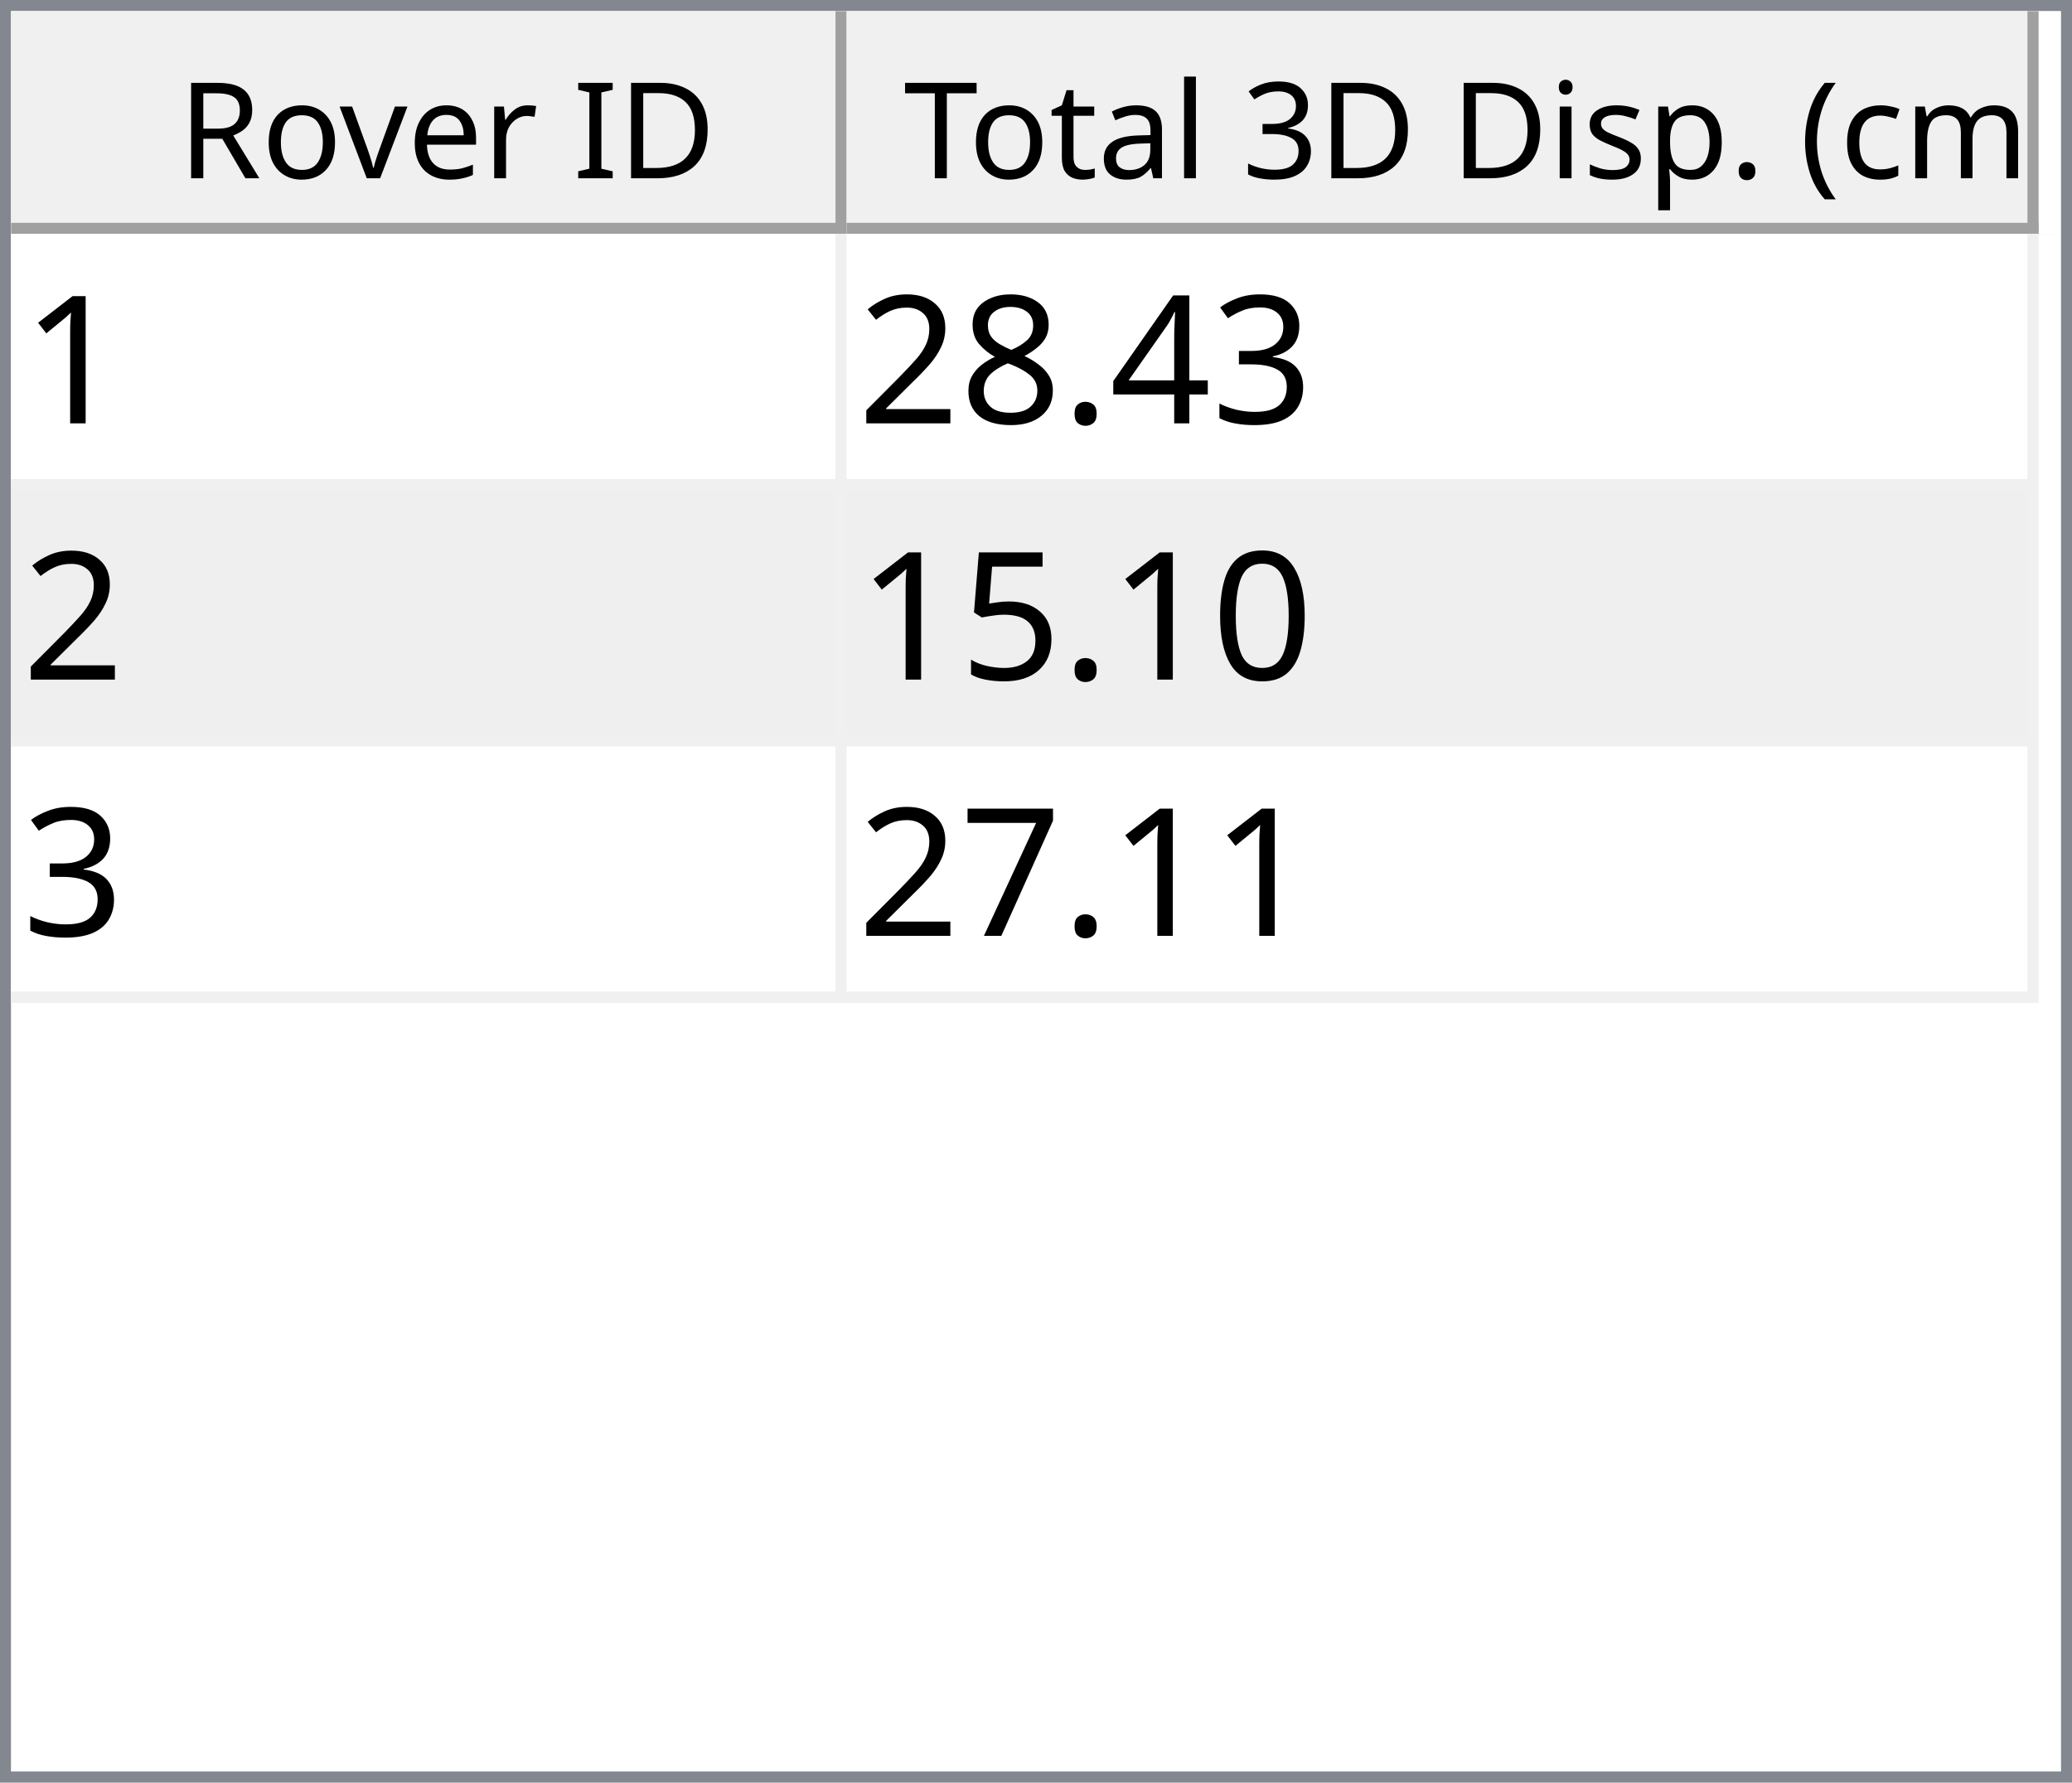
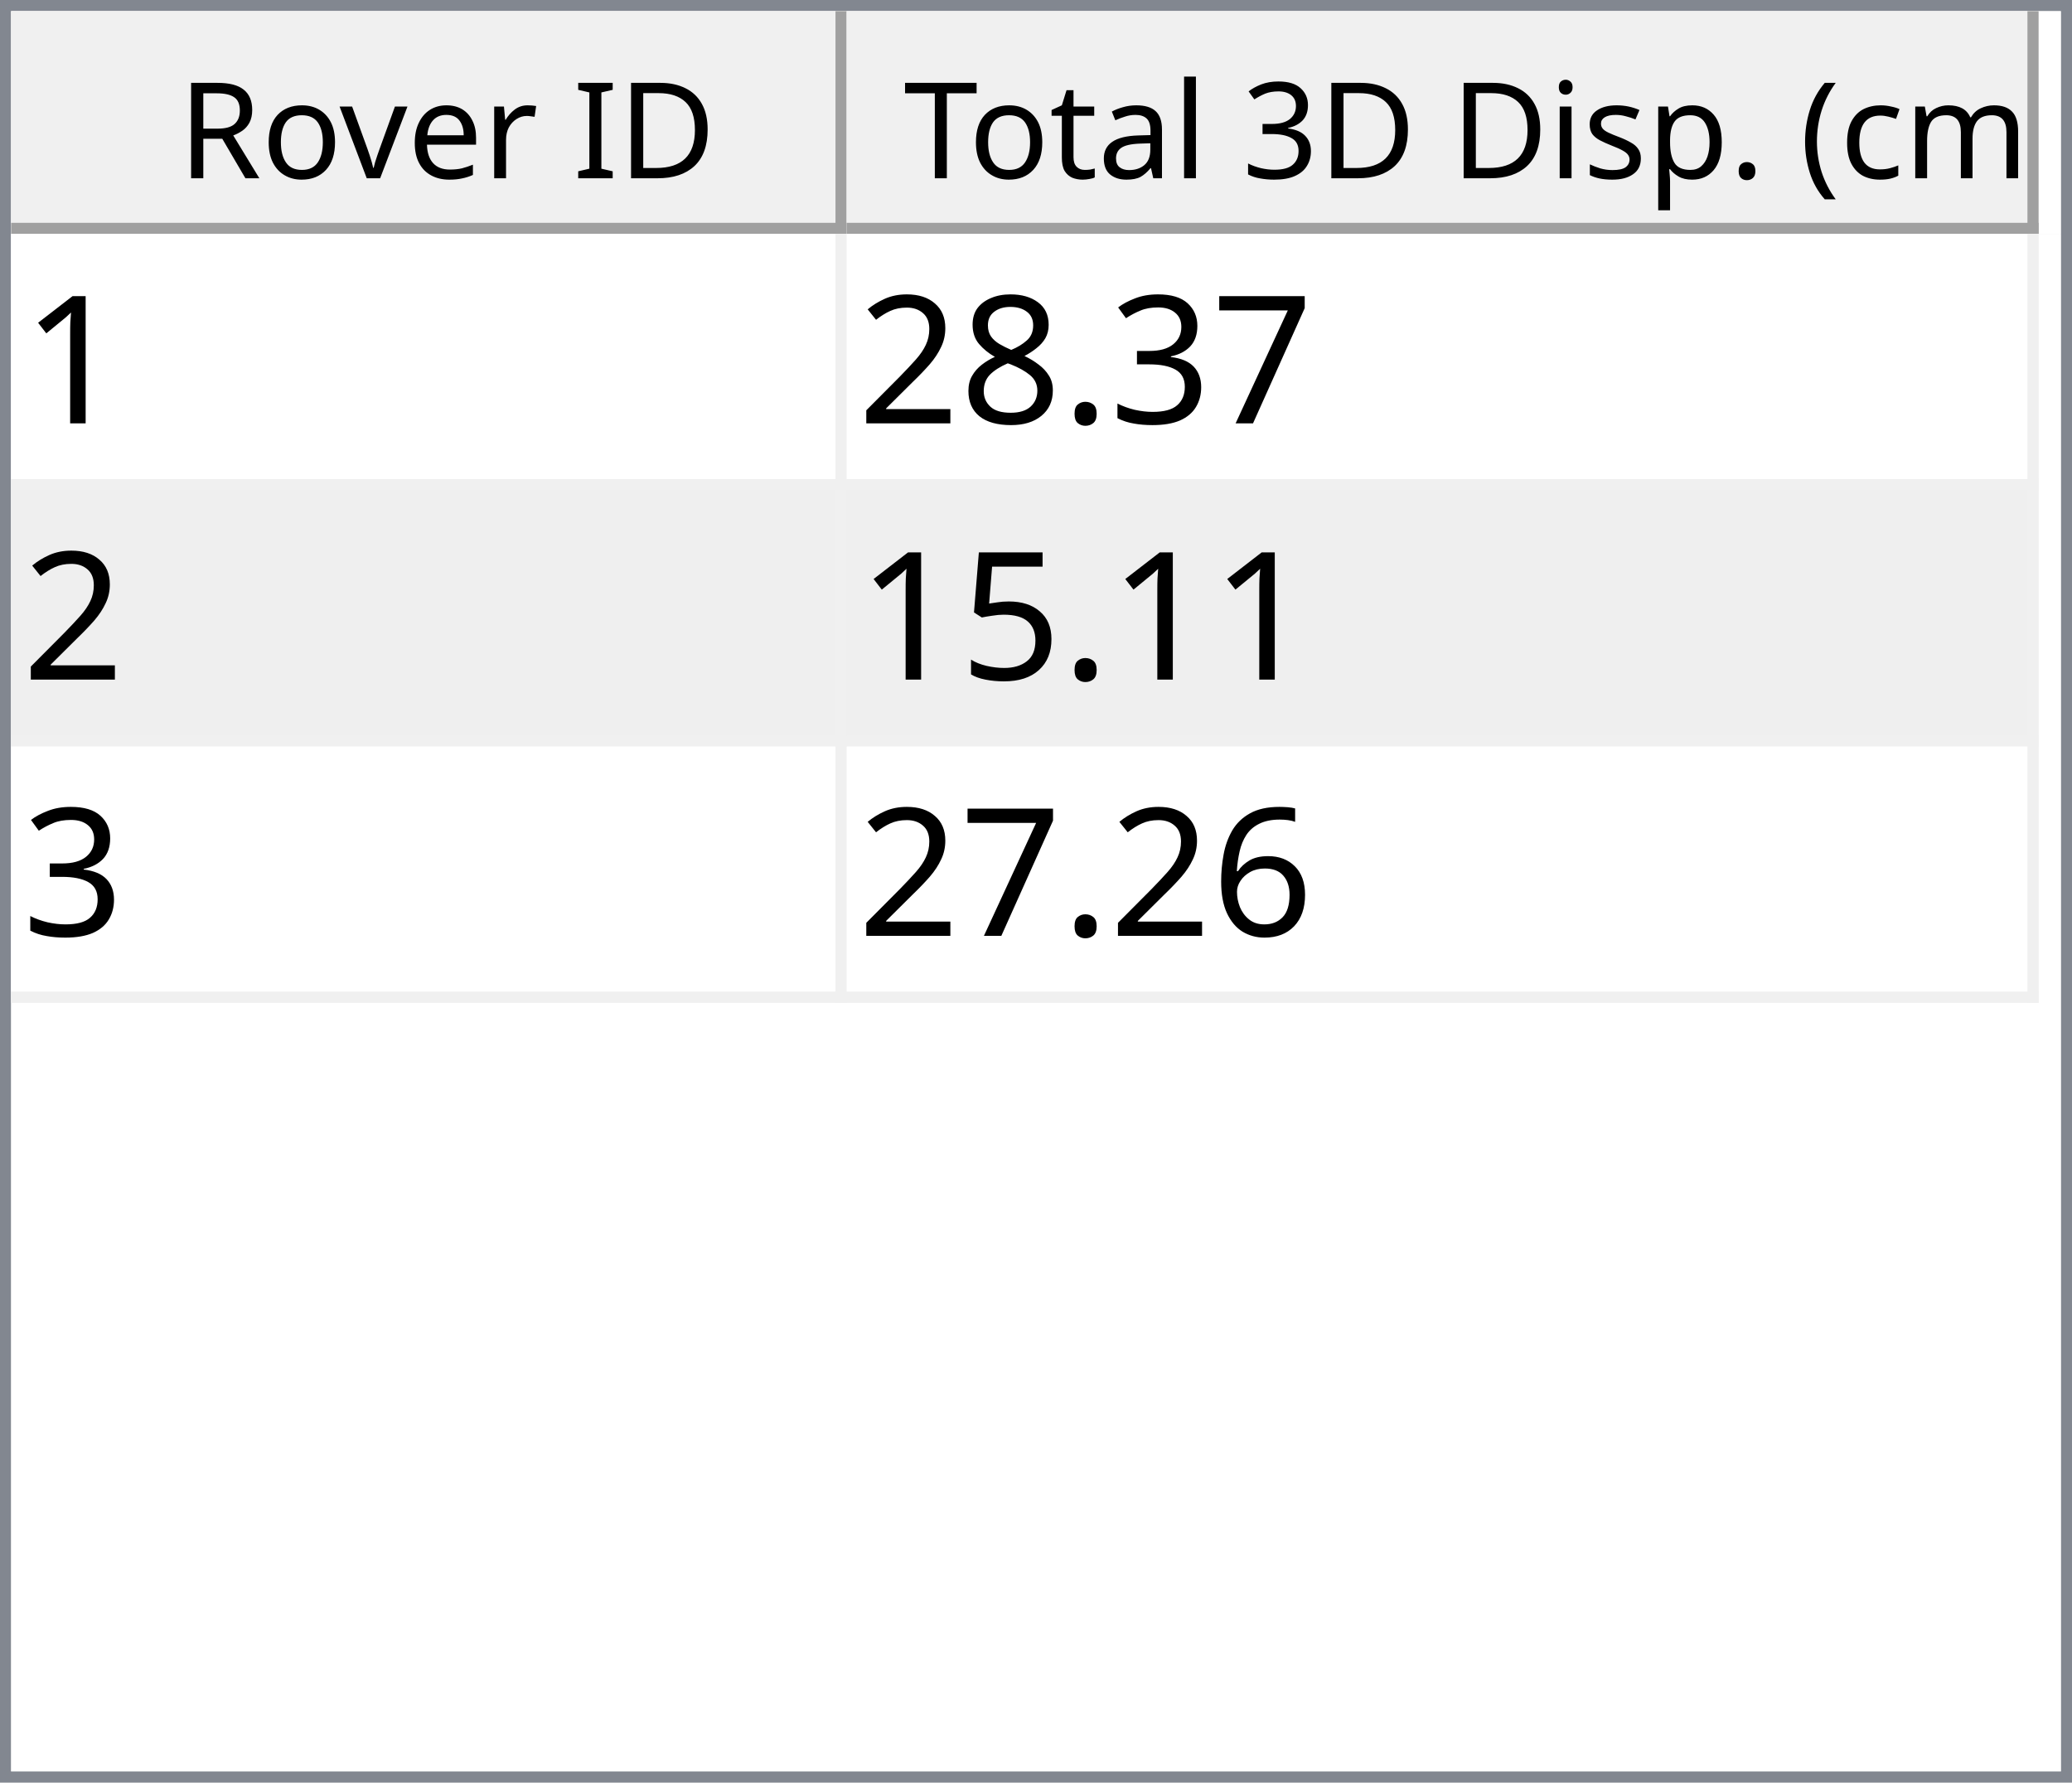
<svg xmlns="http://www.w3.org/2000/svg" style="fill-opacity:1; color-rendering:auto; color-interpolation:auto; text-rendering:auto; stroke:black; stroke-linecap:square; stroke-miterlimit:10; shape-rendering:auto; stroke-opacity:1; fill:black; stroke-dasharray:none; font-weight:normal; stroke-width:1; font-family:'Dialog'; font-style:normal; stroke-linejoin:miter; font-size:12px; stroke-dashoffset:0; image-rendering:auto;" width="186" height="160">
  <defs id="genericDefs" />
  <g>
    <defs id="defs1">
      <clipPath clipPathUnits="userSpaceOnUse" id="clipPath1">
        <path d="M0 0 L186 0 L186 160 L0 160 L0 0 Z" />
      </clipPath>
      <clipPath clipPathUnits="userSpaceOnUse" id="clipPath2">
        <path d="M0 0 L0 160 L186 160 L186 0 Z" />
      </clipPath>
      <clipPath clipPathUnits="userSpaceOnUse" id="clipPath3">
        <path d="M0 0 L0 20 L184 20 L184 0 Z" />
      </clipPath>
      <clipPath clipPathUnits="userSpaceOnUse" id="clipPath4">
        <path d="M0 0 L0 20 L75 20 L75 0 Z" />
      </clipPath>
      <clipPath clipPathUnits="userSpaceOnUse" id="clipPath5">
        <path d="M1 1 L1 19 L74 19 L74 1 Z" />
      </clipPath>
      <clipPath clipPathUnits="userSpaceOnUse" id="clipPath6">
        <path d="M0 0 L0 18 L73 18 L73 0 Z" />
      </clipPath>
      <clipPath clipPathUnits="userSpaceOnUse" id="clipPath7">
        <path d="M-0.5 -0.5 L-0.5 19.5 L74.5 19.5 L74.5 -0.5 Z" />
      </clipPath>
      <clipPath clipPathUnits="userSpaceOnUse" id="clipPath8">
        <path d="M0 0 L0 20 L107 20 L107 0 Z" />
      </clipPath>
      <clipPath clipPathUnits="userSpaceOnUse" id="clipPath9">
        <path d="M1 1 L1 19 L106 19 L106 1 Z" />
      </clipPath>
      <clipPath clipPathUnits="userSpaceOnUse" id="clipPath10">
        <path d="M0 0 L0 18 L105 18 L105 0 Z" />
      </clipPath>
      <clipPath clipPathUnits="userSpaceOnUse" id="clipPath11">
        <path d="M-0.5 -0.5 L-0.5 19.5 L106.5 19.5 L106.5 -0.5 Z" />
      </clipPath>
      <clipPath clipPathUnits="userSpaceOnUse" id="clipPath12">
        <path d="M0 0 L0 138 L184 138 L184 0 Z" />
      </clipPath>
      <clipPath clipPathUnits="userSpaceOnUse" id="clipPath13">
        <path d="M0 0 L0 69 L182 69 L182 0 Z" />
      </clipPath>
      <clipPath clipPathUnits="userSpaceOnUse" id="clipPath14">
        <path d="M-0.5 -0.5 L-0.5 68.5 L181.5 68.5 L181.5 -0.5 Z" />
      </clipPath>
      <clipPath clipPathUnits="userSpaceOnUse" id="clipPath15">
        <path d="M0 0 L0 22 L74 22 L74 0 Z" />
      </clipPath>
      <clipPath clipPathUnits="userSpaceOnUse" id="clipPath16">
        <path d="M0 0 L0 22 L106 22 L106 0 Z" />
      </clipPath>
      <font horiz-adv-x="64.551" id="font1">
        <font-face ascent="107.91" descent="25.098" units-per-em="100" style="font-style:normal; font-family:Segoe UI; font-weight:normal;" />
        <missing-glyph horiz-adv-x="64.551" d="M8.109 0 L8.109 68.266 L56.453 68.266 L56.453 0 L8.109 0 ZM15.328 7.234 L49.219 7.234 L49.219 61.031 L15.328 61.031 L15.328 7.234 Z" />
        <glyph unicode="D" horiz-adv-x="70.117" d="M9.188 0 L9.188 70.016 L28.516 70.016 Q65.531 70.016 65.531 35.891 Q65.531 19.672 55.25 9.836 Q44.969 0 27.734 0 L9.188 0 ZM17.391 62.594 L17.391 7.422 L27.828 7.422 Q41.609 7.422 49.273 14.797 Q56.938 22.172 56.938 35.688 Q56.938 62.594 28.328 62.594 L17.391 62.594 Z" />
        <glyph unicode="I" horiz-adv-x="26.611" d="M17.391 0 L9.188 0 L9.188 70.016 L17.391 70.016 L17.391 0 Z" />
        <glyph unicode=" " horiz-adv-x="27.393" d="" />
        <glyph unicode="r" horiz-adv-x="34.766" d="M34.188 41.891 Q32.078 43.5 28.125 43.5 Q23 43.5 19.555 38.672 Q16.109 33.844 16.109 25.484 L16.109 0 L8.109 0 L8.109 50 L16.109 50 L16.109 39.703 L16.312 39.703 Q18.016 44.969 21.531 47.922 Q25.047 50.875 29.391 50.875 Q32.516 50.875 34.188 50.203 L34.188 41.891 Z" />
        <glyph unicode="e" horiz-adv-x="52.295" d="M48.297 23 L12.984 23 Q13.188 14.656 17.484 10.109 Q21.781 5.562 29.297 5.562 Q37.75 5.562 44.828 11.141 L44.828 3.609 Q38.234 -1.172 27.391 -1.172 Q16.797 -1.172 10.742 5.641 Q4.688 12.453 4.688 24.812 Q4.688 36.469 11.305 43.82 Q17.922 51.172 27.734 51.172 Q37.547 51.172 42.922 44.828 Q48.297 38.484 48.297 27.203 L48.297 23 ZM40.094 29.781 Q40.047 36.719 36.75 40.578 Q33.453 44.438 27.594 44.438 Q21.922 44.438 17.969 40.383 Q14.016 36.328 13.094 29.781 L40.094 29.781 Z" />
        <glyph unicode="v" horiz-adv-x="47.9" d="M47.406 50 L27.484 0 L19.625 0 L0.688 50 L9.469 50 L22.172 13.672 Q23.578 9.672 23.922 6.688 L24.125 6.688 Q24.609 10.453 25.688 13.484 L38.969 50 L47.406 50 Z" />
        <glyph unicode="o" horiz-adv-x="58.594" d="M29 -1.172 Q17.922 -1.172 11.305 5.836 Q4.688 12.844 4.688 24.422 Q4.688 37.016 11.57 44.094 Q18.453 51.172 30.172 51.172 Q41.359 51.172 47.633 44.289 Q53.906 37.406 53.906 25.203 Q53.906 13.234 47.141 6.031 Q40.375 -1.172 29 -1.172 ZM29.594 44.438 Q21.875 44.438 17.383 39.188 Q12.891 33.938 12.891 24.703 Q12.891 15.828 17.43 10.695 Q21.969 5.562 29.594 5.562 Q37.359 5.562 41.531 10.594 Q45.703 15.625 45.703 24.906 Q45.703 34.281 41.531 39.359 Q37.359 44.438 29.594 44.438 Z" />
        <glyph unicode="R" horiz-adv-x="59.814" d="M59.375 0 L49.609 0 L37.891 19.625 Q36.281 22.359 34.766 24.289 Q33.25 26.219 31.664 27.438 Q30.078 28.656 28.25 29.219 Q26.422 29.781 24.125 29.781 L17.391 29.781 L17.391 0 L9.188 0 L9.188 70.016 L30.078 70.016 Q34.672 70.016 38.555 68.867 Q42.438 67.719 45.289 65.375 Q48.141 63.031 49.758 59.547 Q51.375 56.062 51.375 51.375 Q51.375 47.703 50.273 44.656 Q49.172 41.609 47.148 39.211 Q45.125 36.812 42.266 35.133 Q39.406 33.453 35.844 32.516 L35.844 32.328 Q37.594 31.547 38.891 30.547 Q40.188 29.547 41.359 28.18 Q42.531 26.812 43.68 25.078 Q44.828 23.344 46.234 21.047 L59.375 0 ZM17.391 62.594 L17.391 37.203 L28.516 37.203 Q31.594 37.203 34.203 38.133 Q36.812 39.062 38.719 40.797 Q40.625 42.531 41.703 45.047 Q42.781 47.562 42.781 50.688 Q42.781 56.297 39.141 59.445 Q35.5 62.594 28.609 62.594 L17.391 62.594 Z" />
        <glyph unicode=")" horiz-adv-x="30.176" d="M8.297 -15.922 L1.172 -15.922 Q16.406 2.344 16.406 26.812 Q16.406 51.469 1.078 70.016 L8.297 70.016 Q23.531 52.156 23.531 26.703 Q23.531 1.375 8.297 -15.922 Z" />
        <glyph unicode="m" horiz-adv-x="86.133" d="M79.109 0 L71.094 0 L71.094 28.719 Q71.094 37.016 68.531 40.727 Q65.969 44.438 59.906 44.438 Q54.781 44.438 51.195 39.75 Q47.609 35.062 47.609 28.516 L47.609 0 L39.594 0 L39.594 29.688 Q39.594 44.438 28.219 44.438 Q22.953 44.438 19.531 40.016 Q16.109 35.594 16.109 28.516 L16.109 0 L8.109 0 L8.109 50 L16.109 50 L16.109 42.094 L16.312 42.094 Q21.625 51.172 31.844 51.172 Q36.969 51.172 40.773 48.312 Q44.578 45.453 46 40.828 Q51.562 51.172 62.594 51.172 Q79.109 51.172 79.109 30.812 L79.109 0 Z" />
        <glyph unicode="c" horiz-adv-x="46.191" d="M42.188 2.297 Q36.422 -1.172 28.516 -1.172 Q17.828 -1.172 11.258 5.789 Q4.688 12.75 4.688 23.828 Q4.688 36.188 11.766 43.68 Q18.844 51.172 30.672 51.172 Q37.25 51.172 42.281 48.734 L42.281 40.531 Q36.719 44.438 30.375 44.438 Q22.703 44.438 17.797 38.945 Q12.891 33.453 12.891 24.516 Q12.891 15.719 17.508 10.641 Q22.125 5.562 29.891 5.562 Q36.422 5.562 42.188 9.906 L42.188 2.297 Z" />
        <glyph unicode="(" horiz-adv-x="30.176" d="M29.109 -15.922 L21.969 -15.922 Q6.844 1.375 6.844 26.703 Q6.844 52.156 21.969 70.016 L29.203 70.016 Q13.875 51.469 13.875 26.812 Q13.875 2.344 29.109 -15.922 Z" />
        <glyph unicode="." horiz-adv-x="21.68" d="M10.891 -1.078 Q8.641 -1.078 7.055 0.539 Q5.469 2.156 5.469 4.391 Q5.469 6.641 7.055 8.273 Q8.641 9.906 10.891 9.906 Q13.188 9.906 14.797 8.273 Q16.406 6.641 16.406 4.391 Q16.406 2.156 14.797 0.539 Q13.188 -1.078 10.891 -1.078 Z" />
        <glyph unicode="p" horiz-adv-x="58.789" d="M16.312 7.234 L16.109 7.234 L16.109 -23 L8.109 -23 L8.109 50 L16.109 50 L16.109 41.219 L16.312 41.219 Q22.219 51.172 33.594 51.172 Q43.266 51.172 48.688 44.461 Q54.109 37.75 54.109 26.469 Q54.109 13.922 48 6.375 Q41.891 -1.172 31.297 -1.172 Q21.578 -1.172 16.312 7.234 ZM16.109 27.391 L16.109 20.406 Q16.109 14.203 20.141 9.883 Q24.172 5.562 30.375 5.562 Q37.641 5.562 41.773 11.133 Q45.906 16.703 45.906 26.609 Q45.906 34.969 42.047 39.703 Q38.188 44.438 31.594 44.438 Q24.609 44.438 20.359 39.578 Q16.109 34.719 16.109 27.391 Z" />
        <glyph unicode="s" horiz-adv-x="42.432" d="M5.078 1.812 L5.078 10.406 Q11.625 5.562 19.484 5.562 Q30.031 5.562 30.031 12.594 Q30.031 14.594 29.125 15.992 Q28.219 17.391 26.68 18.461 Q25.141 19.531 23.07 20.383 Q21 21.234 18.609 22.172 Q15.281 23.484 12.766 24.828 Q10.25 26.172 8.57 27.859 Q6.891 29.547 6.031 31.695 Q5.172 33.844 5.172 36.719 Q5.172 40.234 6.789 42.945 Q8.406 45.656 11.086 47.484 Q13.766 49.312 17.211 50.242 Q20.656 51.172 24.312 51.172 Q30.812 51.172 35.938 48.922 L35.938 40.828 Q30.422 44.438 23.25 44.438 Q21 44.438 19.195 43.922 Q17.391 43.406 16.094 42.477 Q14.797 41.547 14.086 40.258 Q13.375 38.969 13.375 37.406 Q13.375 35.453 14.086 34.133 Q14.797 32.812 16.164 31.789 Q17.531 30.766 19.484 29.938 Q21.438 29.109 23.922 28.125 Q27.25 26.859 29.883 25.516 Q32.516 24.172 34.375 22.484 Q36.234 20.797 37.234 18.602 Q38.234 16.406 38.234 13.375 Q38.234 9.672 36.602 6.938 Q34.969 4.203 32.234 2.398 Q29.5 0.594 25.93 -0.289 Q22.359 -1.172 18.453 -1.172 Q10.75 -1.172 5.078 1.812 Z" />
        <glyph unicode="i" horiz-adv-x="24.219" d="M12.203 62.703 Q10.062 62.703 8.547 64.164 Q7.031 65.625 7.031 67.875 Q7.031 70.125 8.547 71.609 Q10.062 73.094 12.203 73.094 Q14.406 73.094 15.945 71.609 Q17.484 70.125 17.484 67.875 Q17.484 65.719 15.945 64.211 Q14.406 62.703 12.203 62.703 ZM16.109 0 L8.109 0 L8.109 50 L16.109 50 L16.109 0 Z" />
        <glyph unicode="3" horiz-adv-x="53.906" d="M46.531 19.828 Q46.531 15.094 44.75 11.211 Q42.969 7.328 39.719 4.57 Q36.469 1.812 31.93 0.297 Q27.391 -1.219 21.922 -1.219 Q11.922 -1.219 6 2.594 L6 11.188 Q13.094 5.609 22.219 5.609 Q25.875 5.609 28.828 6.539 Q31.781 7.469 33.906 9.227 Q36.031 10.984 37.18 13.477 Q38.328 15.969 38.328 19.094 Q38.328 32.812 18.797 32.812 L12.984 32.812 L12.984 39.594 L18.5 39.594 Q35.797 39.594 35.797 52.484 Q35.797 64.406 22.609 64.406 Q15.188 64.406 8.688 59.422 L8.688 67.188 Q15.375 71.188 24.609 71.188 Q29 71.188 32.57 69.969 Q36.141 68.75 38.68 66.555 Q41.219 64.359 42.609 61.281 Q44 58.203 44 54.5 Q44 40.672 30.031 36.719 L30.031 36.531 Q33.594 36.141 36.625 34.797 Q39.656 33.453 41.852 31.305 Q44.047 29.156 45.289 26.25 Q46.531 23.344 46.531 19.828 Z" />
        <glyph unicode="l" horiz-adv-x="24.219" d="M16.109 0 L8.109 0 L8.109 74.031 L16.109 74.031 L16.109 0 Z" />
        <glyph unicode="a" horiz-adv-x="50.879" d="M43.891 0 L35.891 0 L35.891 7.812 L35.688 7.812 Q30.469 -1.172 20.312 -1.172 Q12.844 -1.172 8.617 2.781 Q4.391 6.734 4.391 13.281 Q4.391 27.297 20.906 29.594 L35.891 31.688 Q35.891 44.438 25.594 44.438 Q16.547 44.438 9.281 38.281 L9.281 46.484 Q16.656 51.172 26.266 51.172 Q43.891 51.172 43.891 32.516 L43.891 0 ZM35.891 25.297 L23.828 23.641 Q18.266 22.859 15.43 20.875 Q12.594 18.891 12.594 13.875 Q12.594 10.203 15.211 7.883 Q17.828 5.562 22.172 5.562 Q28.125 5.562 32.008 9.742 Q35.891 13.922 35.891 20.312 L35.891 25.297 Z" />
        <glyph unicode="t" horiz-adv-x="33.887" d="M31.297 0.484 Q28.469 -1.078 23.828 -1.078 Q10.688 -1.078 10.688 13.578 L10.688 43.172 L2.094 43.172 L2.094 50 L10.688 50 L10.688 62.203 L18.703 64.797 L18.703 50 L31.297 50 L31.297 43.172 L18.703 43.172 L18.703 14.984 Q18.703 9.969 20.414 7.82 Q22.125 5.672 26.078 5.672 Q29.109 5.672 31.297 7.328 L31.297 0.484 Z" />
        <glyph unicode="T" horiz-adv-x="52.393" d="M50.594 62.594 L30.375 62.594 L30.375 0 L22.172 0 L22.172 62.594 L2 62.594 L2 70.016 L50.594 70.016 L50.594 62.594 Z" />
      </font>
      <font horiz-adv-x="75.0" id="font2">
        <font-face ascent="100.537" descent="21.973" units-per-em="100" style="font-style:normal; font-family:sans-serif; font-weight:normal;" />
        <missing-glyph horiz-adv-x="75.0" d="M12.5 0 L12.5 62.5 L62.5 62.5 L62.5 0 L12.5 0 ZM14.062 1.562 L60.938 1.562 L60.938 60.938 L14.062 60.938 L14.062 1.562 Z" />
        <glyph unicode="1" horiz-adv-x="55.615" d="M37.25 0 L28.469 0 L28.469 56 Q25.297 52.984 20.141 49.953 Q14.984 46.922 10.891 45.406 L10.891 53.906 Q18.266 57.375 23.781 62.305 Q29.297 67.234 31.594 71.875 L37.25 71.875 L37.25 0 Z" />
+         <glyph unicode="7" horiz-adv-x="55.615" d="M4.734 62.203 L4.734 70.656 L51.078 70.656 L51.078 63.812 Q44.234 56.547 37.523 44.484 Q30.812 32.422 27.156 19.672 Q24.516 10.688 23.781 0 L14.75 0 Q14.891 8.453 18.062 20.414 Q21.234 32.375 27.172 43.484 Q33.109 54.594 39.797 62.203 L4.734 62.203 Z" />
        <glyph unicode="3" horiz-adv-x="55.615" d="M4.203 18.891 L12.984 20.062 Q14.5 12.594 18.141 9.297 Q21.781 6 27 6 Q33.203 6 37.477 10.297 Q41.75 14.594 41.75 20.953 Q41.75 27 37.797 30.93 Q33.844 34.859 27.734 34.859 Q25.25 34.859 21.531 33.891 L22.516 41.609 Q23.391 41.5 23.922 41.5 Q29.547 41.5 34.039 44.43 Q38.531 47.359 38.531 53.469 Q38.531 58.297 35.258 61.477 Q31.984 64.656 26.812 64.656 Q21.688 64.656 18.266 61.43 Q14.844 58.203 13.875 51.766 L5.078 53.328 Q6.688 62.156 12.398 67.016 Q18.109 71.875 26.609 71.875 Q32.469 71.875 37.398 69.359 Q42.328 66.844 44.945 62.5 Q47.562 58.156 47.562 53.266 Q47.562 48.641 45.07 44.828 Q42.578 41.016 37.703 38.766 Q44.047 37.312 47.562 32.695 Q51.078 28.078 51.078 21.141 Q51.078 11.766 44.242 5.25 Q37.406 -1.266 26.953 -1.266 Q17.531 -1.266 11.305 4.352 Q5.078 9.969 4.203 18.891 Z" />
-         <glyph unicode="4" horiz-adv-x="55.615" d="M32.328 0 L32.328 17.141 L1.266 17.141 L1.266 25.203 L33.938 71.578 L41.109 71.578 L41.109 25.203 L50.781 25.203 L50.781 17.141 L41.109 17.141 L41.109 0 L32.328 0 ZM32.328 25.203 L32.328 57.469 L9.906 25.203 L32.328 25.203 Z" />
        <glyph unicode="." horiz-adv-x="27.783" d="M9.078 0 L9.078 10.016 L19.094 10.016 L19.094 0 L9.078 0 Z" />
        <glyph unicode="8" horiz-adv-x="55.615" d="M17.672 38.812 Q12.203 40.828 9.57 44.539 Q6.938 48.25 6.938 53.422 Q6.938 61.234 12.555 66.555 Q18.172 71.875 27.484 71.875 Q36.859 71.875 42.578 66.43 Q48.297 60.984 48.297 53.172 Q48.297 48.188 45.68 44.508 Q43.062 40.828 37.75 38.812 Q44.344 36.672 47.781 31.883 Q51.219 27.094 51.219 20.453 Q51.219 11.281 44.727 5.031 Q38.234 -1.219 27.641 -1.219 Q17.047 -1.219 10.547 5.055 Q4.047 11.328 4.047 20.703 Q4.047 27.688 7.594 32.398 Q11.141 37.109 17.672 38.812 ZM15.922 53.719 Q15.922 48.641 19.195 45.414 Q22.469 42.188 27.688 42.188 Q32.766 42.188 36.016 45.383 Q39.266 48.578 39.266 53.219 Q39.266 58.062 35.914 61.359 Q32.562 64.656 27.594 64.656 Q22.562 64.656 19.242 61.43 Q15.922 58.203 15.922 53.719 ZM13.094 20.656 Q13.094 16.891 14.875 13.375 Q16.656 9.859 20.172 7.93 Q23.688 6 27.734 6 Q34.031 6 38.133 10.055 Q42.234 14.109 42.234 20.359 Q42.234 26.703 38.016 30.859 Q33.797 35.016 27.438 35.016 Q21.234 35.016 17.164 30.914 Q13.094 26.812 13.094 20.656 Z" />
        <glyph unicode="2" horiz-adv-x="55.615" d="M50.344 8.453 L50.344 0 L3.031 0 Q2.938 3.172 4.047 6.109 Q5.859 10.938 9.836 15.625 Q13.812 20.312 21.344 26.469 Q33.016 36.031 37.117 41.625 Q41.219 47.219 41.219 52.203 Q41.219 57.422 37.477 61.008 Q33.734 64.594 27.734 64.594 Q21.391 64.594 17.578 60.789 Q13.766 56.984 13.719 50.25 L4.688 51.172 Q5.609 61.281 11.664 66.578 Q17.719 71.875 27.938 71.875 Q38.234 71.875 44.242 66.164 Q50.25 60.453 50.25 52 Q50.25 47.703 48.492 43.555 Q46.734 39.406 42.656 34.812 Q38.578 30.219 29.109 22.219 Q21.188 15.578 18.945 13.211 Q16.703 10.844 15.234 8.453 L50.344 8.453 Z" />
-         <glyph unicode="0" horiz-adv-x="55.615" d="M4.156 35.297 Q4.156 48 6.766 55.742 Q9.375 63.484 14.523 67.68 Q19.672 71.875 27.484 71.875 Q33.25 71.875 37.594 69.555 Q41.938 67.234 44.773 62.867 Q47.609 58.5 49.219 52.227 Q50.828 45.953 50.828 35.297 Q50.828 22.703 48.242 14.969 Q45.656 7.234 40.508 3.008 Q35.359 -1.219 27.484 -1.219 Q17.141 -1.219 11.234 6.203 Q4.156 15.141 4.156 35.297 ZM13.188 35.297 Q13.188 17.672 17.312 11.836 Q21.438 6 27.484 6 Q33.547 6 37.672 11.859 Q41.797 17.719 41.797 35.297 Q41.797 52.984 37.672 58.789 Q33.547 64.594 27.391 64.594 Q21.344 64.594 17.719 59.469 Q13.188 52.938 13.188 35.297 Z" />
        <glyph unicode="5" horiz-adv-x="55.615" d="M4.156 18.75 L13.375 19.531 Q14.406 12.797 18.141 9.398 Q21.875 6 27.156 6 Q33.5 6 37.891 10.789 Q42.281 15.578 42.281 23.484 Q42.281 31 38.062 35.352 Q33.844 39.703 27 39.703 Q22.75 39.703 19.336 37.773 Q15.922 35.844 13.969 32.766 L5.719 33.844 L12.641 70.609 L48.25 70.609 L48.25 62.203 L19.672 62.203 L15.828 42.969 Q22.266 47.469 29.344 47.469 Q38.719 47.469 45.164 40.969 Q51.609 34.469 51.609 24.266 Q51.609 14.547 45.953 7.469 Q39.062 -1.219 27.156 -1.219 Q17.391 -1.219 11.211 4.25 Q5.031 9.719 4.156 18.75 Z" />
-         <glyph unicode="7" horiz-adv-x="55.615" d="M4.734 62.203 L4.734 70.656 L51.078 70.656 L51.078 63.812 Q44.234 56.547 37.523 44.484 Q30.812 32.422 27.156 19.672 Q24.516 10.688 23.781 0 L14.75 0 Q14.891 8.453 18.062 20.414 Q21.234 32.375 27.172 43.484 Q33.109 54.594 39.797 62.203 L4.734 62.203 Z" />
+         <glyph unicode="6" horiz-adv-x="55.615" d="M49.75 54.047 L41.016 53.375 Q39.844 58.547 37.703 60.891 Q34.125 64.656 28.906 64.656 Q24.703 64.656 21.531 62.312 Q17.391 59.281 14.992 53.469 Q12.594 47.656 12.5 36.922 Q15.672 41.75 20.266 44.094 Q24.859 46.438 29.891 46.438 Q38.672 46.438 44.852 39.969 Q51.031 33.5 51.031 23.25 Q51.031 16.5 48.125 10.719 Q45.219 4.938 40.141 1.859 Q35.062 -1.219 28.609 -1.219 Q17.625 -1.219 10.695 6.859 Q3.766 14.938 3.766 33.5 Q3.766 54.25 11.422 63.672 Q18.109 71.875 29.438 71.875 Q37.891 71.875 43.289 67.141 Q48.688 62.406 49.75 54.047 ZM13.875 23.188 Q13.875 18.656 15.797 14.508 Q17.719 10.359 21.188 8.18 Q24.656 6 28.469 6 Q34.031 6 38.039 10.492 Q42.047 14.984 42.047 22.703 Q42.047 30.125 38.086 34.398 Q34.125 38.672 28.125 38.672 Q22.172 38.672 18.023 34.398 Q13.875 30.125 13.875 23.188 Z" />
      </font>
    </defs>
    <g style="fill:white; stroke:white;">
      <rect x="0" y="0" width="186" style="clip-path:url(#clipPath1); stroke:none;" height="160" />
    </g>
    <g style="fill:white; text-rendering:optimizeSpeed; color-rendering:optimizeSpeed; image-rendering:optimizeSpeed; shape-rendering:crispEdges; stroke:white; color-interpolation:sRGB;">
      <rect x="0" width="186" height="160" y="0" style="stroke:none;" />
      <path style="stroke:none;" d="M0 160 L186 160 L186 0 L0 0 Z" />
    </g>
    <g style="fill:rgb(240,240,240); font-family:'Segoe UI'; stroke:rgb(240,240,240);">
      <rect x="0" y="0" width="186" style="clip-path:url(#clipPath2); stroke:none;" height="160" />
    </g>
    <g style="fill:rgb(130,135,144); font-family:'Segoe UI'; stroke:rgb(130,135,144);">
      <path d="M0 0 L186 0 L186 160 L0 160 L0 0 ZM1 1 L185 1 L185 159 L1 159 L1 1 Z" style="fill-rule:evenodd; clip-path:url(#clipPath2); stroke:none;" />
    </g>
    <g style="fill:white; font-family:'Segoe UI'; stroke:white;" transform="translate(1,1)">
      <rect x="0" y="0" width="184" style="clip-path:url(#clipPath3); stroke:none;" height="20" />
    </g>
    <g style="fill:rgb(240,240,240); font-family:'Segoe UI'; stroke:rgb(240,240,240);" transform="translate(1,1)">
      <rect x="0" y="0" width="75" style="clip-path:url(#clipPath4); stroke:none;" height="20" />
    </g>
    <g style="font-family:'Segoe UI';" transform="translate(2,2)">
      <text x="14" xml:space="preserve" y="14" style="clip-path:url(#clipPath6); stroke:none;">Rover ID</text>
    </g>
    <g style="fill:rgb(160,160,160); font-family:'Segoe UI'; stroke:rgb(160,160,160); stroke-linejoin:bevel;" transform="translate(1.5,1.5)">
      <line x1="74" x2="74" y1="0" style="fill:none; clip-path:url(#clipPath7);" y2="19" />
    </g>
    <g style="fill:rgb(160,160,160); font-family:'Segoe UI'; stroke:rgb(160,160,160); stroke-linejoin:bevel;" transform="matrix(1,0,0,1,1,1) translate(0.5,0.5)">
      <line x1="0" x2="74" y1="19" style="fill:none; clip-path:url(#clipPath7);" y2="19" />
    </g>
    <g style="fill:rgb(240,240,240); font-family:'Segoe UI'; stroke:rgb(240,240,240);" transform="translate(76,1)">
      <rect x="0" y="0" width="107" style="clip-path:url(#clipPath8); stroke:none;" height="20" />
    </g>
    <g style="font-family:'Segoe UI';" transform="translate(77,2)">
      <text x="1" xml:space="preserve" y="14" style="clip-path:url(#clipPath10); stroke:none;"> Total 3D Disp. (cm)</text>
    </g>
    <g style="fill:rgb(160,160,160); font-family:'Segoe UI'; stroke:rgb(160,160,160); stroke-linejoin:bevel;" transform="translate(76.5,1.5)">
      <line x1="106" x2="106" y1="0" style="fill:none; clip-path:url(#clipPath11);" y2="19" />
    </g>
    <g style="fill:rgb(160,160,160); font-family:'Segoe UI'; stroke:rgb(160,160,160); stroke-linejoin:bevel;" transform="matrix(1,0,0,1,76,1) translate(0.5,0.5)">
      <line x1="0" x2="106" y1="19" style="fill:none; clip-path:url(#clipPath11);" y2="19" />
    </g>
    <g style="fill:white; font-family:'Segoe UI'; stroke:white;" transform="translate(1,21)">
      <rect x="0" y="0" width="184" style="clip-path:url(#clipPath12); stroke:none;" height="138" />
    </g>
    <g style="fill:rgb(240,240,240); font-size:16px; font-family:sans-serif; stroke:rgb(240,240,240);" transform="translate(1,21)">
      <rect x="0" y="0" width="182" style="clip-path:url(#clipPath13); stroke:none;" height="69" />
      <line transform="translate(0.5,0.5)" x1="0" x2="181" y1="22" style="clip-path:url(#clipPath14); fill:none; stroke-linejoin:bevel;" y2="22" />
    </g>
    <g transform="matrix(1,0,0,1,1,21) translate(0.5,0.5)" style="fill:rgb(240,240,240); font-size:16px; font-family:sans-serif; stroke:rgb(240,240,240); stroke-linejoin:bevel;">
      <line x1="0" x2="181" y1="45" style="fill:none; clip-path:url(#clipPath14);" y2="45" />
    </g>
    <g transform="matrix(1,0,0,1,1,21) translate(0.5,0.5)" style="fill:rgb(240,240,240); font-size:16px; font-family:sans-serif; stroke:rgb(240,240,240); stroke-linejoin:bevel;">
      <line x1="0" x2="181" y1="68" style="fill:none; clip-path:url(#clipPath14);" y2="68" />
    </g>
    <g transform="matrix(1,0,0,1,1,21) translate(0.5,0.5)" style="fill:rgb(240,240,240); font-size:16px; font-family:sans-serif; stroke:rgb(240,240,240); stroke-linejoin:bevel;">
      <line x1="74" x2="74" y1="0" style="fill:none; clip-path:url(#clipPath14);" y2="68" />
    </g>
    <g transform="matrix(1,0,0,1,1,21) translate(0.5,0.5)" style="fill:rgb(240,240,240); font-size:16px; font-family:sans-serif; stroke:rgb(240,240,240); stroke-linejoin:bevel;">
      <line x1="181" x2="181" y1="0" style="fill:none; clip-path:url(#clipPath14);" y2="68" />
    </g>
    <g style="fill:white; font-size:16px; font-family:sans-serif; stroke:white;" transform="matrix(1,0,0,1,1,21)">
      <rect x="0" y="0" width="74" style="clip-path:url(#clipPath15); stroke:none;" height="22" />
      <text x="1" y="17" style="fill:black; clip-path:url(#clipPath15); stroke:none;" xml:space="preserve">1</text>
    </g>
    <g style="fill:white; font-size:16px; font-family:sans-serif; stroke:white;" transform="matrix(1,0,0,1,1,21) translate(75,0)">
      <rect x="0" y="0" width="106" style="clip-path:url(#clipPath16); stroke:none;" height="22" />
-       <text x="1" y="17" style="fill:black; clip-path:url(#clipPath16); stroke:none;" xml:space="preserve">28.43</text>
+       <text x="1" y="17" style="fill:black; clip-path:url(#clipPath16); stroke:none;" xml:space="preserve">28.37</text>
    </g>
    <g style="fill:rgb(239,239,239); font-size:16px; font-family:sans-serif; stroke:rgb(239,239,239);" transform="matrix(1,0,0,1,1,21) translate(0,23)">
      <rect x="0" y="0" width="74" style="clip-path:url(#clipPath15); stroke:none;" height="22" />
      <text x="1" y="17" style="fill:black; clip-path:url(#clipPath15); stroke:none;" xml:space="preserve">2</text>
    </g>
    <g style="fill:rgb(239,239,239); font-size:16px; font-family:sans-serif; stroke:rgb(239,239,239);" transform="matrix(1,0,0,1,1,21) translate(75,23)">
      <rect x="0" y="0" width="106" style="clip-path:url(#clipPath16); stroke:none;" height="22" />
-       <text x="1" y="17" style="fill:black; clip-path:url(#clipPath16); stroke:none;" xml:space="preserve">15.10</text>
+       <text x="1" y="17" style="fill:black; clip-path:url(#clipPath16); stroke:none;" xml:space="preserve">15.11</text>
    </g>
    <g style="fill:white; font-size:16px; font-family:sans-serif; stroke:white;" transform="matrix(1,0,0,1,1,21) translate(0,46)">
      <rect x="0" y="0" width="74" style="clip-path:url(#clipPath15); stroke:none;" height="22" />
      <text x="1" y="17" style="fill:black; clip-path:url(#clipPath15); stroke:none;" xml:space="preserve">3</text>
    </g>
    <g style="fill:white; font-size:16px; font-family:sans-serif; stroke:white;" transform="matrix(1,0,0,1,1,21) translate(75,46)">
      <rect x="0" y="0" width="106" style="clip-path:url(#clipPath16); stroke:none;" height="22" />
-       <text x="1" y="17" style="fill:black; clip-path:url(#clipPath16); stroke:none;" xml:space="preserve">27.11</text>
+       <text x="1" y="17" style="fill:black; clip-path:url(#clipPath16); stroke:none;" xml:space="preserve">27.26</text>
    </g>
  </g>
</svg>
